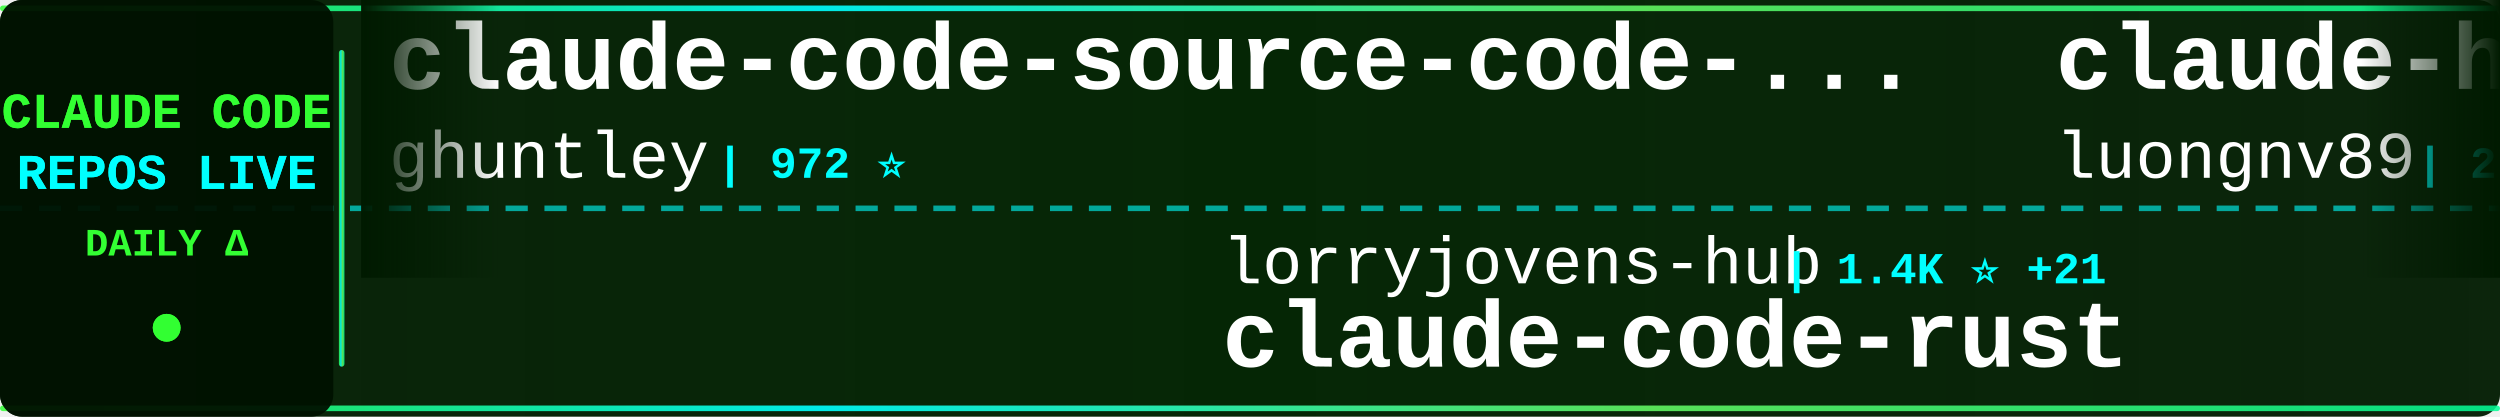
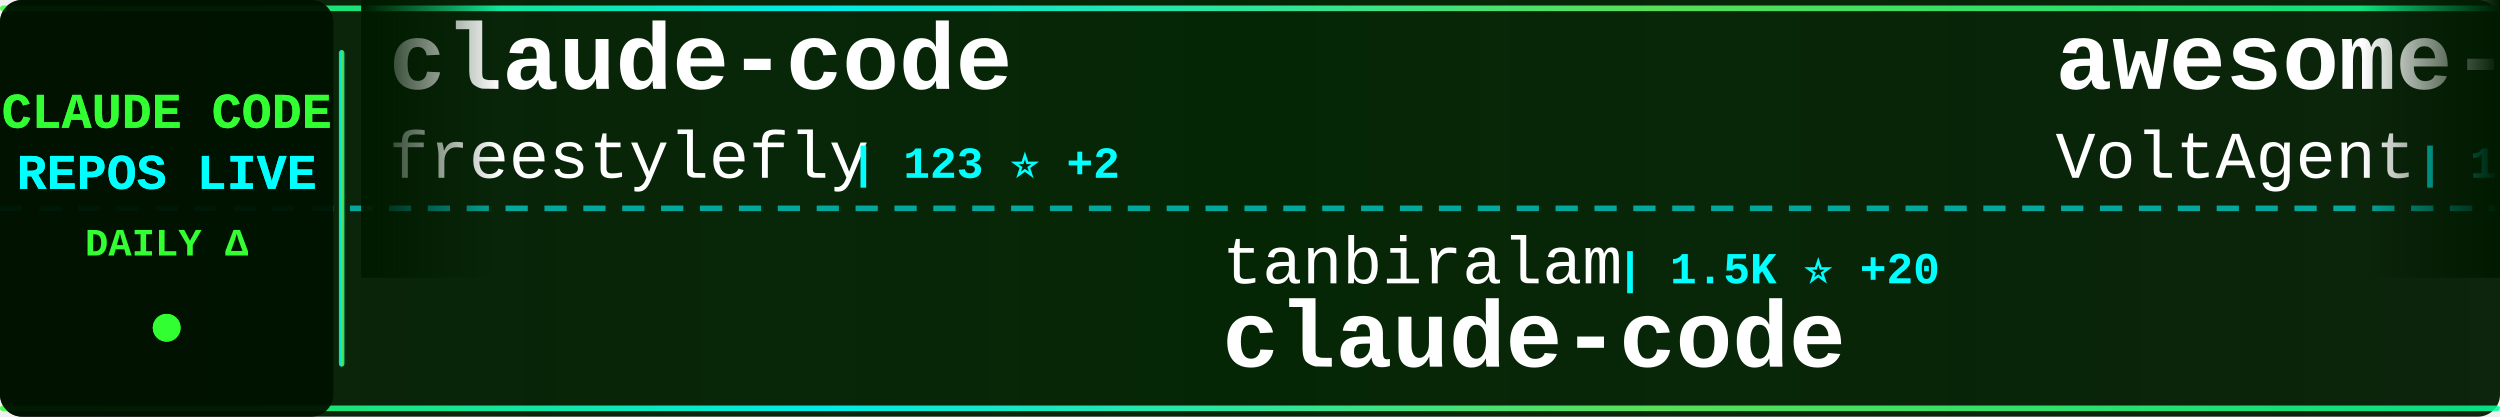
<svg xmlns="http://www.w3.org/2000/svg" width="900" height="150">
  <defs>
    <linearGradient id="tickerBg" x1="0%" y1="0%" x2="100%" y2="0%">
      <stop offset="0%" style="stop-color:#001a00;stop-opacity:0.95" />
      <stop offset="50%" style="stop-color:#002200;stop-opacity:0.98" />
      <stop offset="100%" style="stop-color:#001a00;stop-opacity:0.95" />
    </linearGradient>
    <linearGradient id="borderGrad" x1="0%" y1="0%" x2="100%" y2="0%">
      <stop offset="0%" style="stop-color:#33ff33;stop-opacity:0.85">
        <animate attributeName="stop-opacity" values="0.85;1;0.85" dur="2s" repeatCount="indefinite" />
      </stop>
      <stop offset="33%" style="stop-color:#00ffff;stop-opacity:0.9">
        <animate attributeName="stop-opacity" values="0.9;1;0.9" dur="2.2s" repeatCount="indefinite" />
      </stop>
      <stop offset="66%" style="stop-color:#66ff66;stop-opacity:0.85">
        <animate attributeName="stop-opacity" values="0.85;1;0.85" dur="1.8s" repeatCount="indefinite" />
      </stop>
      <stop offset="100%" style="stop-color:#00ff99;stop-opacity:0.85">
        <animate attributeName="stop-opacity" values="0.85;1;0.85" dur="2s" repeatCount="indefinite" />
      </stop>
    </linearGradient>
    <filter id="textGlow">
      <feGaussianBlur stdDeviation="0.1" result="coloredBlur" />
      <feMerge>
        <feMergeNode in="coloredBlur" />
        <feMergeNode in="SourceGraphic" />
      </feMerge>
    </filter>
    <filter id="metricGlow">
      <feGaussianBlur stdDeviation="0.2" result="coloredBlur" />
      <feMerge>
        <feMergeNode in="coloredBlur" />
        <feMergeNode in="SourceGraphic" />
      </feMerge>
    </filter>
    <linearGradient id="leftFade" x1="0%" y1="0%" x2="100%" y2="0%">
      <stop offset="0%" style="stop-color:#001a00;stop-opacity:1" />
      <stop offset="100%" style="stop-color:#001a00;stop-opacity:0" />
    </linearGradient>
    <linearGradient id="rightFade" x1="0%" y1="0%" x2="100%" y2="0%">
      <stop offset="0%" style="stop-color:#001a00;stop-opacity:0" />
      <stop offset="100%" style="stop-color:#001a00;stop-opacity:1" />
    </linearGradient>
  </defs>
  <rect width="900" height="150" fill="url(#tickerBg)" rx="8" />
  <rect x="0" y="2" width="900" height="2" fill="url(#borderGrad)" rx="1" />
  <rect x="0" y="146" width="900" height="2" fill="url(#borderGrad)" rx="1" />
  <line x1="0" y1="75" x2="900" y2="75" stroke="#00ffff" stroke-width="2" stroke-dasharray="8 6" opacity="0.6" />
  <rect x="0" y="0" width="120" height="150" fill="#001100" opacity="0.95" rx="8" />
  <text x="60" y="46" font-family="'Courier New', monospace" font-size="18" font-weight="bold" fill="#33ff33" text-anchor="middle" filter="url(#textGlow)">
    CLAUDE CODE
  </text>
  <text x="60" y="68" font-family="'Courier New', monospace" font-size="18" font-weight="bold" fill="#00ffff" text-anchor="middle" filter="url(#textGlow)">
    REPOS LIVE
  </text>
  <text x="60" y="92" font-family="'Courier New', monospace" font-size="14" font-weight="bold" fill="#33ff33" text-anchor="middle">
    DAILY Δ
  </text>
  <circle cx="60" cy="118" r="5" fill="#33ff33" filter="url(#metricGlow)">
    <animate attributeName="r" values="4;6;4" dur="1.5s" repeatCount="indefinite" />
    <animate attributeName="opacity" values="0.6;1;0.6" dur="1.5s" repeatCount="indefinite" />
  </circle>
  <rect x="122" y="18" width="2" height="114" fill="url(#borderGrad)" rx="1" />
  <clipPath id="tickerClip">
    <rect x="130" y="0" width="770" height="150" />
  </clipPath>
  <g clip-path="url(#tickerClip)">
    <g id="tickerItems">
      <animateTransform attributeName="transform" attributeType="XML" type="translate" from="0 0" to="-3000 0" dur="54s" repeatCount="indefinite" />
      <g transform="translate(0, 0)">
-         <text x="140" y="32" font-family="'Courier New', monospace" font-size="34" font-weight="bold" fill="#ffffff">claude-code-source-code-...</text>
-         <text x="140" y="64" font-family="'Courier New', monospace" font-size="24" font-weight="normal" fill="#ffffff" opacity="1.0">ghuntley</text>
-         <text x="258" y="64" font-family="'Courier New', monospace" font-size="16" font-weight="bold" fill="#00ffff"> | 972 ⭐</text>
+         <text x="140" y="32" font-family="'Courier New', monospace" font-size="34" font-weight="bold" fill="#ffffff">claude-code</text>
+         <text x="140" y="64" font-family="'Courier New', monospace" font-size="24" font-weight="normal" fill="#ffffff" opacity="1.0">freestylefly</text>
+         <text x="306" y="64" font-family="'Courier New', monospace" font-size="16" font-weight="bold" fill="#00ffff"> | 123 ⭐ +2</text>
      </g>
      <g transform="translate(300, 0)">
-         <text x="140" y="102" font-family="'Courier New', monospace" font-size="24" font-weight="normal" fill="#ffffff" opacity="1.0">lorryjovens-hub</text>
-         <text x="342" y="102" font-family="'Courier New', monospace" font-size="16" font-weight="bold" fill="#00ffff"> | 1.4K ⭐ +21</text>
-         <text x="140" y="132" font-family="'Courier New', monospace" font-size="34" font-weight="bold" fill="#ffffff">claude-code-rust</text>
+         <text x="140" y="102" font-family="'Courier New', monospace" font-size="24" font-weight="normal" fill="#ffffff" opacity="1.0">tanbiralam</text>
+         <text x="282" y="102" font-family="'Courier New', monospace" font-size="16" font-weight="bold" fill="#00ffff"> | 1.5K ⭐ +20</text>
+         <text x="140" y="132" font-family="'Courier New', monospace" font-size="34" font-weight="bold" fill="#ffffff">claude-code</text>
      </g>
      <g transform="translate(600, 0)">
-         <text x="140" y="32" font-family="'Courier New', monospace" font-size="34" font-weight="bold" fill="#ffffff">claude-howto</text>
-         <text x="140" y="64" font-family="'Courier New', monospace" font-size="24" font-weight="normal" fill="#ffffff" opacity="1.0">luongnv89</text>
-         <text x="270" y="64" font-family="'Courier New', monospace" font-size="16" font-weight="bold" fill="#00ffff"> | 27.2K ⭐ +405</text>
+         <text x="140" y="32" font-family="'Courier New', monospace" font-size="34" font-weight="bold" fill="#ffffff">awesome-claude-code-suba...</text>
+         <text x="140" y="64" font-family="'Courier New', monospace" font-size="24" font-weight="normal" fill="#ffffff" opacity="1.0">VoltAgent</text>
+         <text x="270" y="64" font-family="'Courier New', monospace" font-size="16" font-weight="bold" fill="#00ffff"> | 17.6K ⭐ +109</text>
      </g>
      <g transform="translate(900, 0)">
-         <text x="140" y="102" font-family="'Courier New', monospace" font-size="24" font-weight="normal" fill="#ffffff" opacity="1.0">yasasbanukaofficial</text>
-         <text x="390" y="102" font-family="'Courier New', monospace" font-size="16" font-weight="bold" fill="#00ffff"> | 2.6K ⭐ +47</text>
+         <text x="140" y="102" font-family="'Courier New', monospace" font-size="24" font-weight="normal" fill="#ffffff" opacity="1.0">carlvellotti</text>
+         <text x="306" y="102" font-family="'Courier New', monospace" font-size="16" font-weight="bold" fill="#00ffff"> | 1.9K ⭐ +6</text>
+         <text x="140" y="132" font-family="'Courier New', monospace" font-size="34" font-weight="bold" fill="#ffffff">claude-code-pm-course</text>
+       </g>
+       <g transform="translate(1200, 0)">
+         <text x="140" y="32" font-family="'Courier New', monospace" font-size="34" font-weight="bold" fill="#ffffff">claude-code-book</text>
+         <text x="140" y="64" font-family="'Courier New', monospace" font-size="24" font-weight="normal" fill="#ffffff" opacity="1.0">lintsinghua</text>
+         <text x="294" y="64" font-family="'Courier New', monospace" font-size="16" font-weight="bold" fill="#00ffff"> | 2.8K ⭐ +30</text>
+       </g>
+       <g transform="translate(1500, 0)">
+         <text x="140" y="102" font-family="'Courier New', monospace" font-size="24" font-weight="normal" fill="#ffffff" opacity="1.0">anthropics</text>
+         <text x="282" y="102" font-family="'Courier New', monospace" font-size="16" font-weight="bold" fill="#00ffff"> | 119.4K ⭐ +756</text>
+         <text x="140" y="132" font-family="'Courier New', monospace" font-size="34" font-weight="bold" fill="#ffffff">skills</text>
+       </g>
+       <g transform="translate(1800, 0)">
+         <text x="140" y="32" font-family="'Courier New', monospace" font-size="34" font-weight="bold" fill="#ffffff">claude-code-settings</text>
+         <text x="140" y="64" font-family="'Courier New', monospace" font-size="24" font-weight="normal" fill="#ffffff" opacity="1.0">feiskyer</text>
+         <text x="258" y="64" font-family="'Courier New', monospace" font-size="16" font-weight="bold" fill="#00ffff"> | 1.4K ⭐ +1</text>
+       </g>
+       <g transform="translate(2100, 0)">
+         <text x="140" y="102" font-family="'Courier New', monospace" font-size="24" font-weight="normal" fill="#ffffff" opacity="1.0">siteboon</text>
+         <text x="258" y="102" font-family="'Courier New', monospace" font-size="16" font-weight="bold" fill="#00ffff"> | 9.9K ⭐ +43</text>
+         <text x="140" y="132" font-family="'Courier New', monospace" font-size="34" font-weight="bold" fill="#ffffff">claudecodeui</text>
+       </g>
+       <g transform="translate(2400, 0)">
+         <text x="140" y="32" font-family="'Courier New', monospace" font-size="34" font-weight="bold" fill="#ffffff">claude-code</text>
+         <text x="140" y="64" font-family="'Courier New', monospace" font-size="24" font-weight="normal" fill="#ffffff" opacity="1.0">RishabhK103</text>
+         <text x="294" y="64" font-family="'Courier New', monospace" font-size="16" font-weight="bold" fill="#00ffff"> | 58 ⭐ +1</text>
+       </g>
+       <g transform="translate(2700, 0)">
+         <text x="140" y="102" font-family="'Courier New', monospace" font-size="24" font-weight="normal" fill="#ffffff" opacity="1.0">Onewon</text>
+         <text x="234" y="102" font-family="'Courier New', monospace" font-size="16" font-weight="bold" fill="#00ffff"> | 178 ⭐ +1</text>
        <text x="140" y="132" font-family="'Courier New', monospace" font-size="34" font-weight="bold" fill="#ffffff">claude-code</text>
      </g>
-       <g transform="translate(1200, 0)">
-         <text x="140" y="32" font-family="'Courier New', monospace" font-size="34" font-weight="bold" fill="#ffffff">claude-code-workflows</text>
-         <text x="140" y="64" font-family="'Courier New', monospace" font-size="24" font-weight="normal" fill="#ffffff" opacity="1.0">OneRedOak</text>
-         <text x="270" y="64" font-family="'Courier New', monospace" font-size="16" font-weight="bold" fill="#00ffff"> | 3.8K ⭐ +1</text>
-       </g>
-       <g transform="translate(1500, 0)">
-         <text x="140" y="102" font-family="'Courier New', monospace" font-size="24" font-weight="normal" fill="#ffffff" opacity="1.0">AprilNEA</text>
-         <text x="258" y="102" font-family="'Courier New', monospace" font-size="16" font-weight="bold" fill="#00ffff"> | 372 ⭐ +1</text>
-         <text x="140" y="132" font-family="'Courier New', monospace" font-size="34" font-weight="bold" fill="#ffffff">claude-code-source</text>
-       </g>
-       <g transform="translate(1800, 0)">
-         <text x="140" y="32" font-family="'Courier New', monospace" font-size="34" font-weight="bold" fill="#ffffff">claude-code-system-promp...</text>
-         <text x="140" y="64" font-family="'Courier New', monospace" font-size="24" font-weight="normal" fill="#ffffff" opacity="1.0">Piebald-AI</text>
-         <text x="282" y="64" font-family="'Courier New', monospace" font-size="16" font-weight="bold" fill="#00ffff"> | 9.0K ⭐ +38</text>
-       </g>
-       <g transform="translate(2100, 0)">
-         <text x="140" y="102" font-family="'Courier New', monospace" font-size="24" font-weight="normal" fill="#ffffff" opacity="1.0">Hyper66666</text>
-         <text x="282" y="102" font-family="'Courier New', monospace" font-size="16" font-weight="bold" fill="#00ffff"> | 206 ⭐</text>
-         <text x="140" y="132" font-family="'Courier New', monospace" font-size="34" font-weight="bold" fill="#ffffff">claude-code-sourcemap</text>
-       </g>
-       <g transform="translate(2400, 0)">
-         <text x="140" y="32" font-family="'Courier New', monospace" font-size="34" font-weight="bold" fill="#ffffff">edmunds-claude-code</text>
-         <text x="140" y="64" font-family="'Courier New', monospace" font-size="24" font-weight="normal" fill="#ffffff" opacity="1.0">edmund-io</text>
-         <text x="270" y="64" font-family="'Courier New', monospace" font-size="16" font-weight="bold" fill="#00ffff"> | 1.4K ⭐ +1</text>
-       </g>
-       <g transform="translate(2700, 0)">
-         <text x="140" y="102" font-family="'Courier New', monospace" font-size="24" font-weight="normal" fill="#ffffff" opacity="1.0">shanraisshan</text>
-         <text x="306" y="102" font-family="'Courier New', monospace" font-size="16" font-weight="bold" fill="#00ffff"> | 45.7K ⭐ +575</text>
-         <text x="140" y="132" font-family="'Courier New', monospace" font-size="34" font-weight="bold" fill="#ffffff">claude-code-best-practic...</text>
-       </g>
      <g transform="translate(3000, 0)">
-         <text x="140" y="32" font-family="'Courier New', monospace" font-size="34" font-weight="bold" fill="#ffffff">claude-code-source-code-...</text>
-         <text x="140" y="64" font-family="'Courier New', monospace" font-size="24" font-weight="normal" fill="#ffffff" opacity="1.0">ghuntley</text>
-         <text x="258" y="64" font-family="'Courier New', monospace" font-size="16" font-weight="bold" fill="#00ffff"> | 972 ⭐</text>
+         <text x="140" y="32" font-family="'Courier New', monospace" font-size="34" font-weight="bold" fill="#ffffff">claude-code</text>
+         <text x="140" y="64" font-family="'Courier New', monospace" font-size="24" font-weight="normal" fill="#ffffff" opacity="1.0">freestylefly</text>
+         <text x="306" y="64" font-family="'Courier New', monospace" font-size="16" font-weight="bold" fill="#00ffff"> | 123 ⭐ +2</text>
      </g>
      <g transform="translate(3300, 0)">
-         <text x="140" y="102" font-family="'Courier New', monospace" font-size="24" font-weight="normal" fill="#ffffff" opacity="1.0">lorryjovens-hub</text>
-         <text x="342" y="102" font-family="'Courier New', monospace" font-size="16" font-weight="bold" fill="#00ffff"> | 1.4K ⭐ +21</text>
-         <text x="140" y="132" font-family="'Courier New', monospace" font-size="34" font-weight="bold" fill="#ffffff">claude-code-rust</text>
+         <text x="140" y="102" font-family="'Courier New', monospace" font-size="24" font-weight="normal" fill="#ffffff" opacity="1.0">tanbiralam</text>
+         <text x="282" y="102" font-family="'Courier New', monospace" font-size="16" font-weight="bold" fill="#00ffff"> | 1.5K ⭐ +20</text>
+         <text x="140" y="132" font-family="'Courier New', monospace" font-size="34" font-weight="bold" fill="#ffffff">claude-code</text>
      </g>
      <g transform="translate(3600, 0)">
-         <text x="140" y="32" font-family="'Courier New', monospace" font-size="34" font-weight="bold" fill="#ffffff">claude-howto</text>
-         <text x="140" y="64" font-family="'Courier New', monospace" font-size="24" font-weight="normal" fill="#ffffff" opacity="1.0">luongnv89</text>
-         <text x="270" y="64" font-family="'Courier New', monospace" font-size="16" font-weight="bold" fill="#00ffff"> | 27.2K ⭐ +405</text>
+         <text x="140" y="32" font-family="'Courier New', monospace" font-size="34" font-weight="bold" fill="#ffffff">awesome-claude-code-suba...</text>
+         <text x="140" y="64" font-family="'Courier New', monospace" font-size="24" font-weight="normal" fill="#ffffff" opacity="1.0">VoltAgent</text>
+         <text x="270" y="64" font-family="'Courier New', monospace" font-size="16" font-weight="bold" fill="#00ffff"> | 17.6K ⭐ +109</text>
      </g>
      <g transform="translate(3900, 0)">
-         <text x="140" y="102" font-family="'Courier New', monospace" font-size="24" font-weight="normal" fill="#ffffff" opacity="1.0">yasasbanukaofficial</text>
-         <text x="390" y="102" font-family="'Courier New', monospace" font-size="16" font-weight="bold" fill="#00ffff"> | 2.6K ⭐ +47</text>
-         <text x="140" y="132" font-family="'Courier New', monospace" font-size="34" font-weight="bold" fill="#ffffff">claude-code</text>
+         <text x="140" y="102" font-family="'Courier New', monospace" font-size="24" font-weight="normal" fill="#ffffff" opacity="1.0">carlvellotti</text>
+         <text x="306" y="102" font-family="'Courier New', monospace" font-size="16" font-weight="bold" fill="#00ffff"> | 1.9K ⭐ +6</text>
+         <text x="140" y="132" font-family="'Courier New', monospace" font-size="34" font-weight="bold" fill="#ffffff">claude-code-pm-course</text>
      </g>
    </g>
  </g>
  <rect x="130" y="0" width="50" height="100" fill="url(#leftFade)" />
  <rect x="850" y="0" width="50" height="100" fill="url(#rightFade)" />
</svg>
